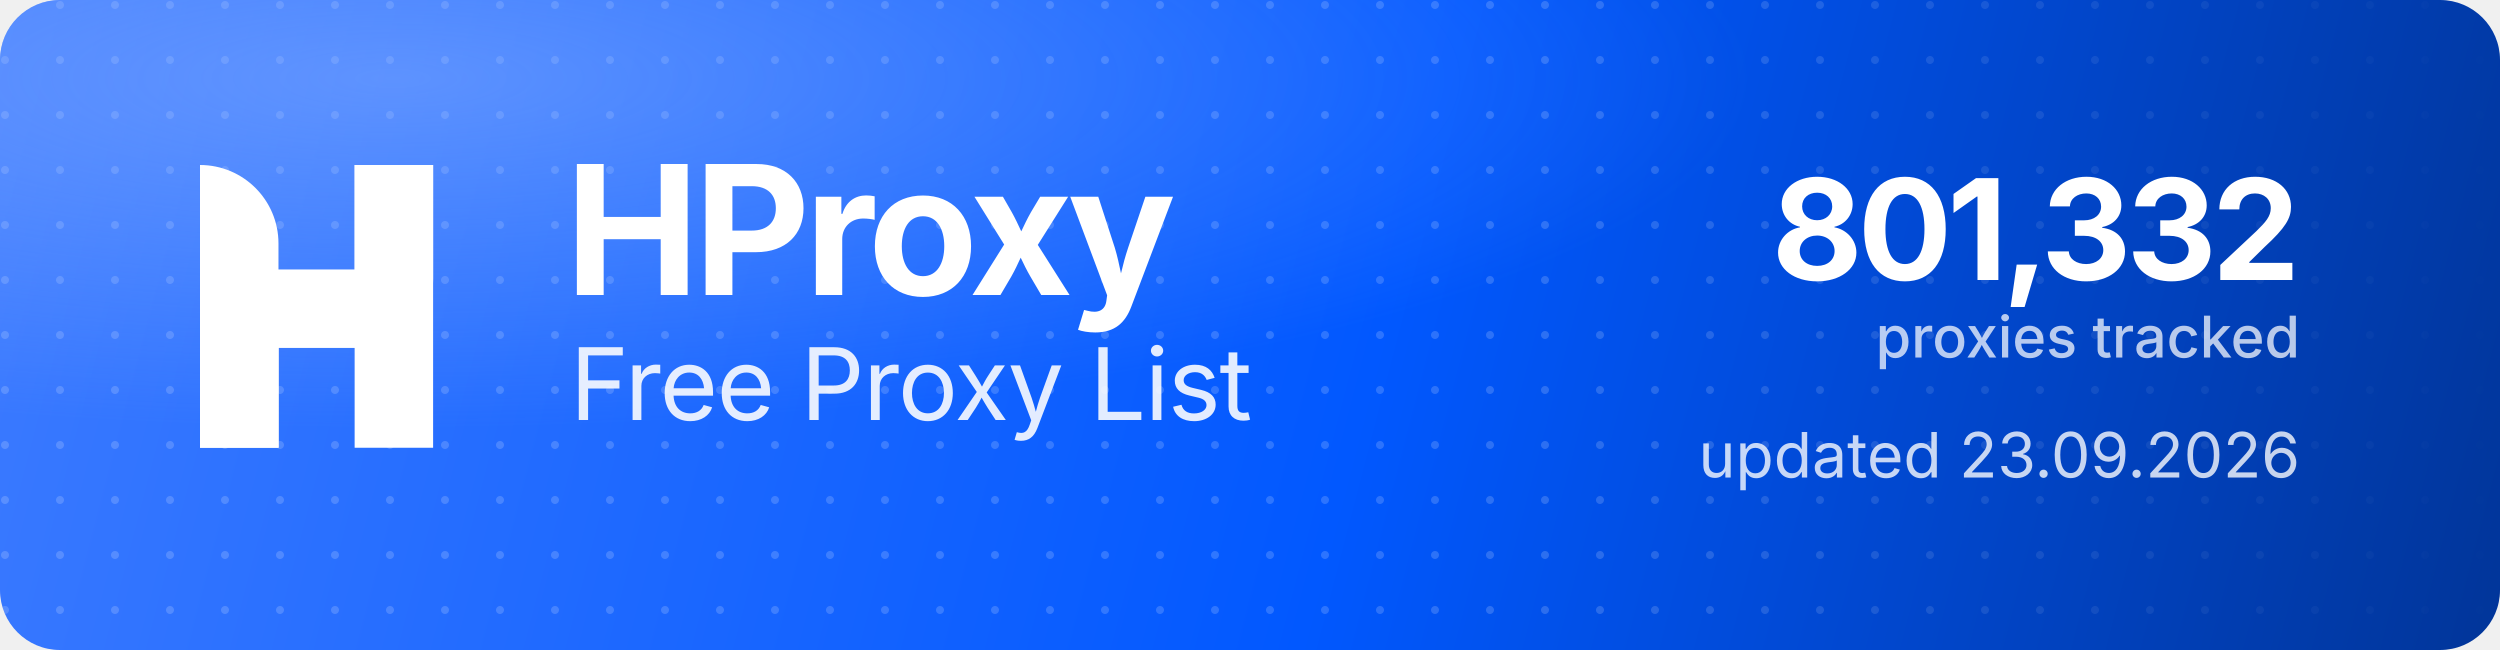
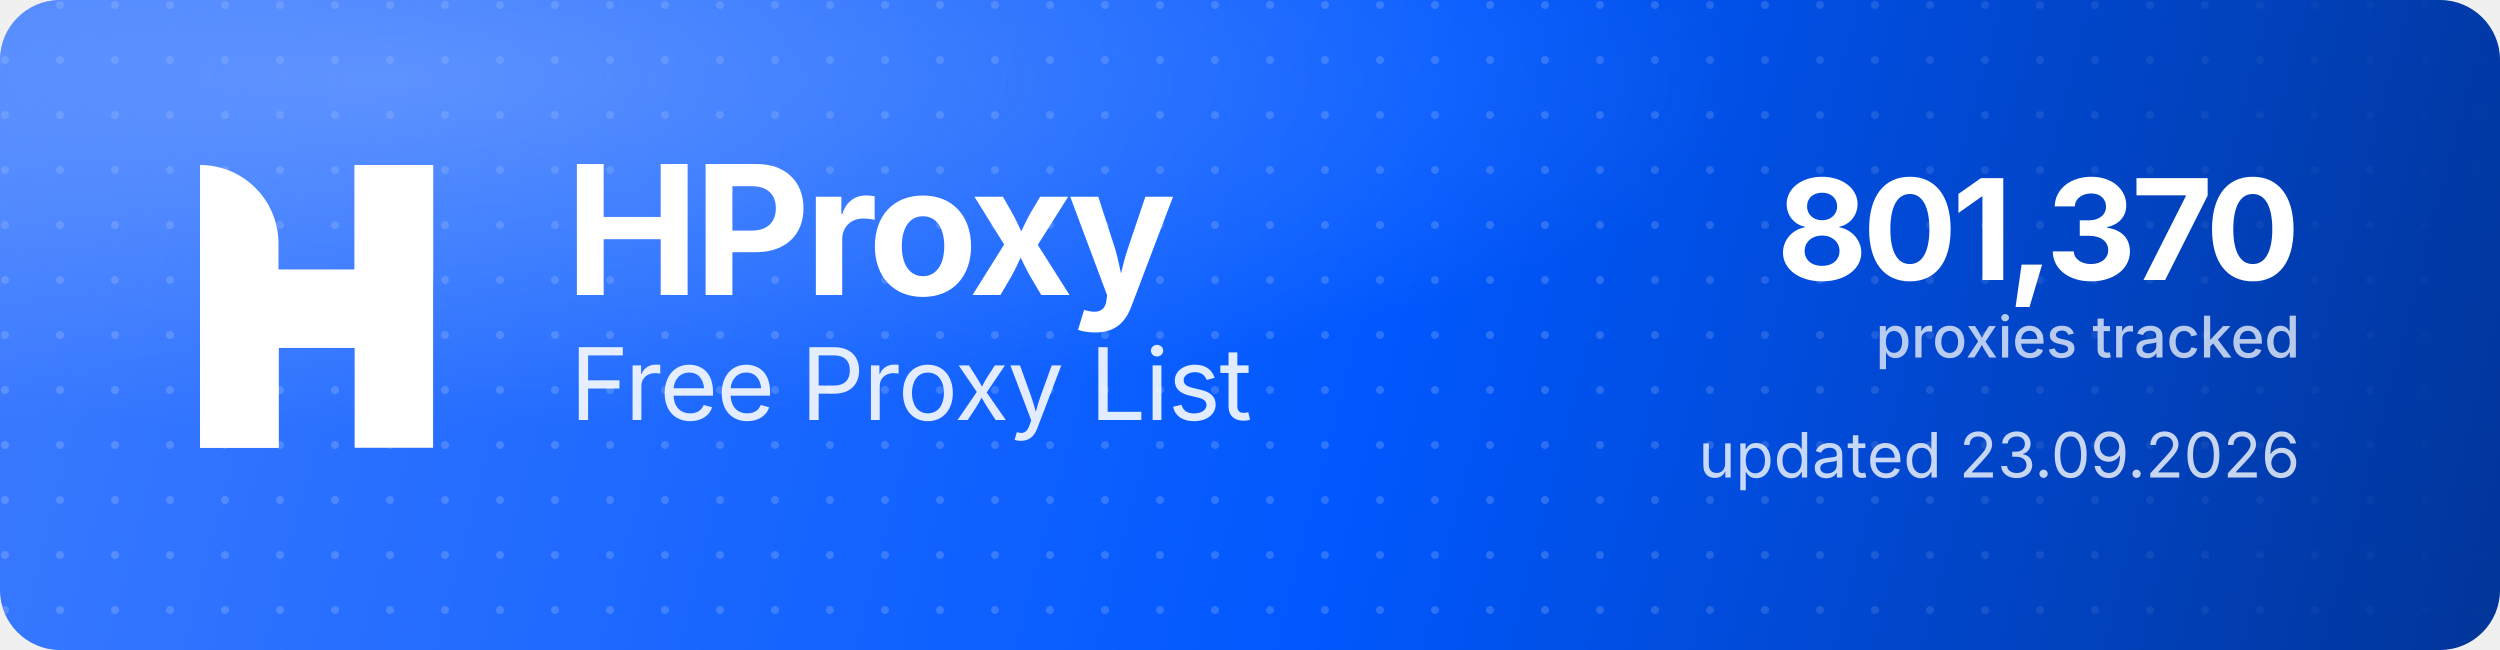
<svg xmlns="http://www.w3.org/2000/svg" width="1000" height="260" viewBox="0 0 1000 260" role="img" aria-label="HProxy Free Proxy List">
  <defs>
    <linearGradient id="hp-bg" x1="0" y1="0" x2="1000" y2="260" gradientUnits="userSpaceOnUse">
      <stop offset="0" stop-color="#3D7BFF" />
      <stop offset="0.55" stop-color="#0158FF" />
      <stop offset="1" stop-color="#013599" />
    </linearGradient>
    <radialGradient id="hp-glow" cx="0.16" cy="0.12" r="0.9">
      <stop offset="0" stop-color="#8FB4FF" stop-opacity="0.5" />
      <stop offset="0.6" stop-color="#8FB4FF" stop-opacity="0" />
    </radialGradient>
    <pattern id="hp-dots" width="22" height="22" patternUnits="userSpaceOnUse">
      <circle cx="2" cy="2" r="1.6" fill="#FFFFFF" fill-opacity="0.17" />
    </pattern>
    <linearGradient id="hp-dot-fade" x1="0" y1="0" x2="1000" y2="0" gradientUnits="userSpaceOnUse">
      <stop offset="0" stop-color="#FFFFFF" stop-opacity="1" />
      <stop offset="0.62" stop-color="#FFFFFF" stop-opacity="1" />
      <stop offset="1" stop-color="#FFFFFF" stop-opacity="0" />
    </linearGradient>
    <mask id="hp-dot-mask">
      <rect width="1000" height="260" fill="url(#hp-dot-fade)" />
    </mask>
  </defs>
  <rect width="1000" height="260" rx="24" fill="url(#hp-bg)" />
  <rect width="1000" height="260" rx="24" fill="url(#hp-dots)" mask="url(#hp-dot-mask)" />
  <rect width="1000" height="260" rx="24" fill="url(#hp-glow)" />
  <g transform="translate(80,66) scale(4.35)" fill="#FFFFFF">
    <path d="M0 0V0C3.985 0 7.216 3.231 7.216 7.216V26H0V0Z" />
    <rect x="14.219" width="7.216" height="26" />
    <path d="M7.235 26H0V15.971C0 12.455 2.851 9.604 6.367 9.604H14.22V0H21.437V10.453C21.437 13.97 18.586 16.82 15.069 16.82H7.235V26Z" />
  </g>
  <text x="226" y="118" font-family="'Geist','Inter','Segoe UI',system-ui,-apple-system,Helvetica,Arial,sans-serif" font-size="72" font-weight="700" letter-spacing="-2.3" fill="#FFFFFF">HProxy</text>
  <text x="228" y="168" font-family="'Geist','Inter','Segoe UI',system-ui,-apple-system,Helvetica,Arial,sans-serif" font-size="40" font-weight="400" letter-spacing="-0.5" fill="#FFFFFF" fill-opacity="0.88">Free Proxy List</text>
-   <text x="920" y="112" text-anchor="end" font-family="'Geist','Inter','Segoe UI',system-ui,-apple-system,Helvetica,Arial,sans-serif" font-size="56" font-weight="700" letter-spacing="-2" fill="#FFFFFF">801,332</text>
+   <text x="920" y="112" text-anchor="end" font-family="'Geist','Inter','Segoe UI',system-ui,-apple-system,Helvetica,Arial,sans-serif" font-size="56" font-weight="700" letter-spacing="-2" fill="#FFFFFF">801,370</text>
  <text x="920" y="143" text-anchor="end" font-family="'Geist','Inter','Segoe UI',system-ui,-apple-system,Helvetica,Arial,sans-serif" font-size="23" font-weight="500" fill="#FFFFFF" fill-opacity="0.72">proxies tracked</text>
  <text x="920" y="191" text-anchor="end" font-family="'Geist','Inter','Segoe UI',system-ui,-apple-system,Helvetica,Arial,sans-serif" font-size="25" font-weight="400" fill="#FFFFFF" fill-opacity="0.78">updated 23.09.2026</text>
</svg>
